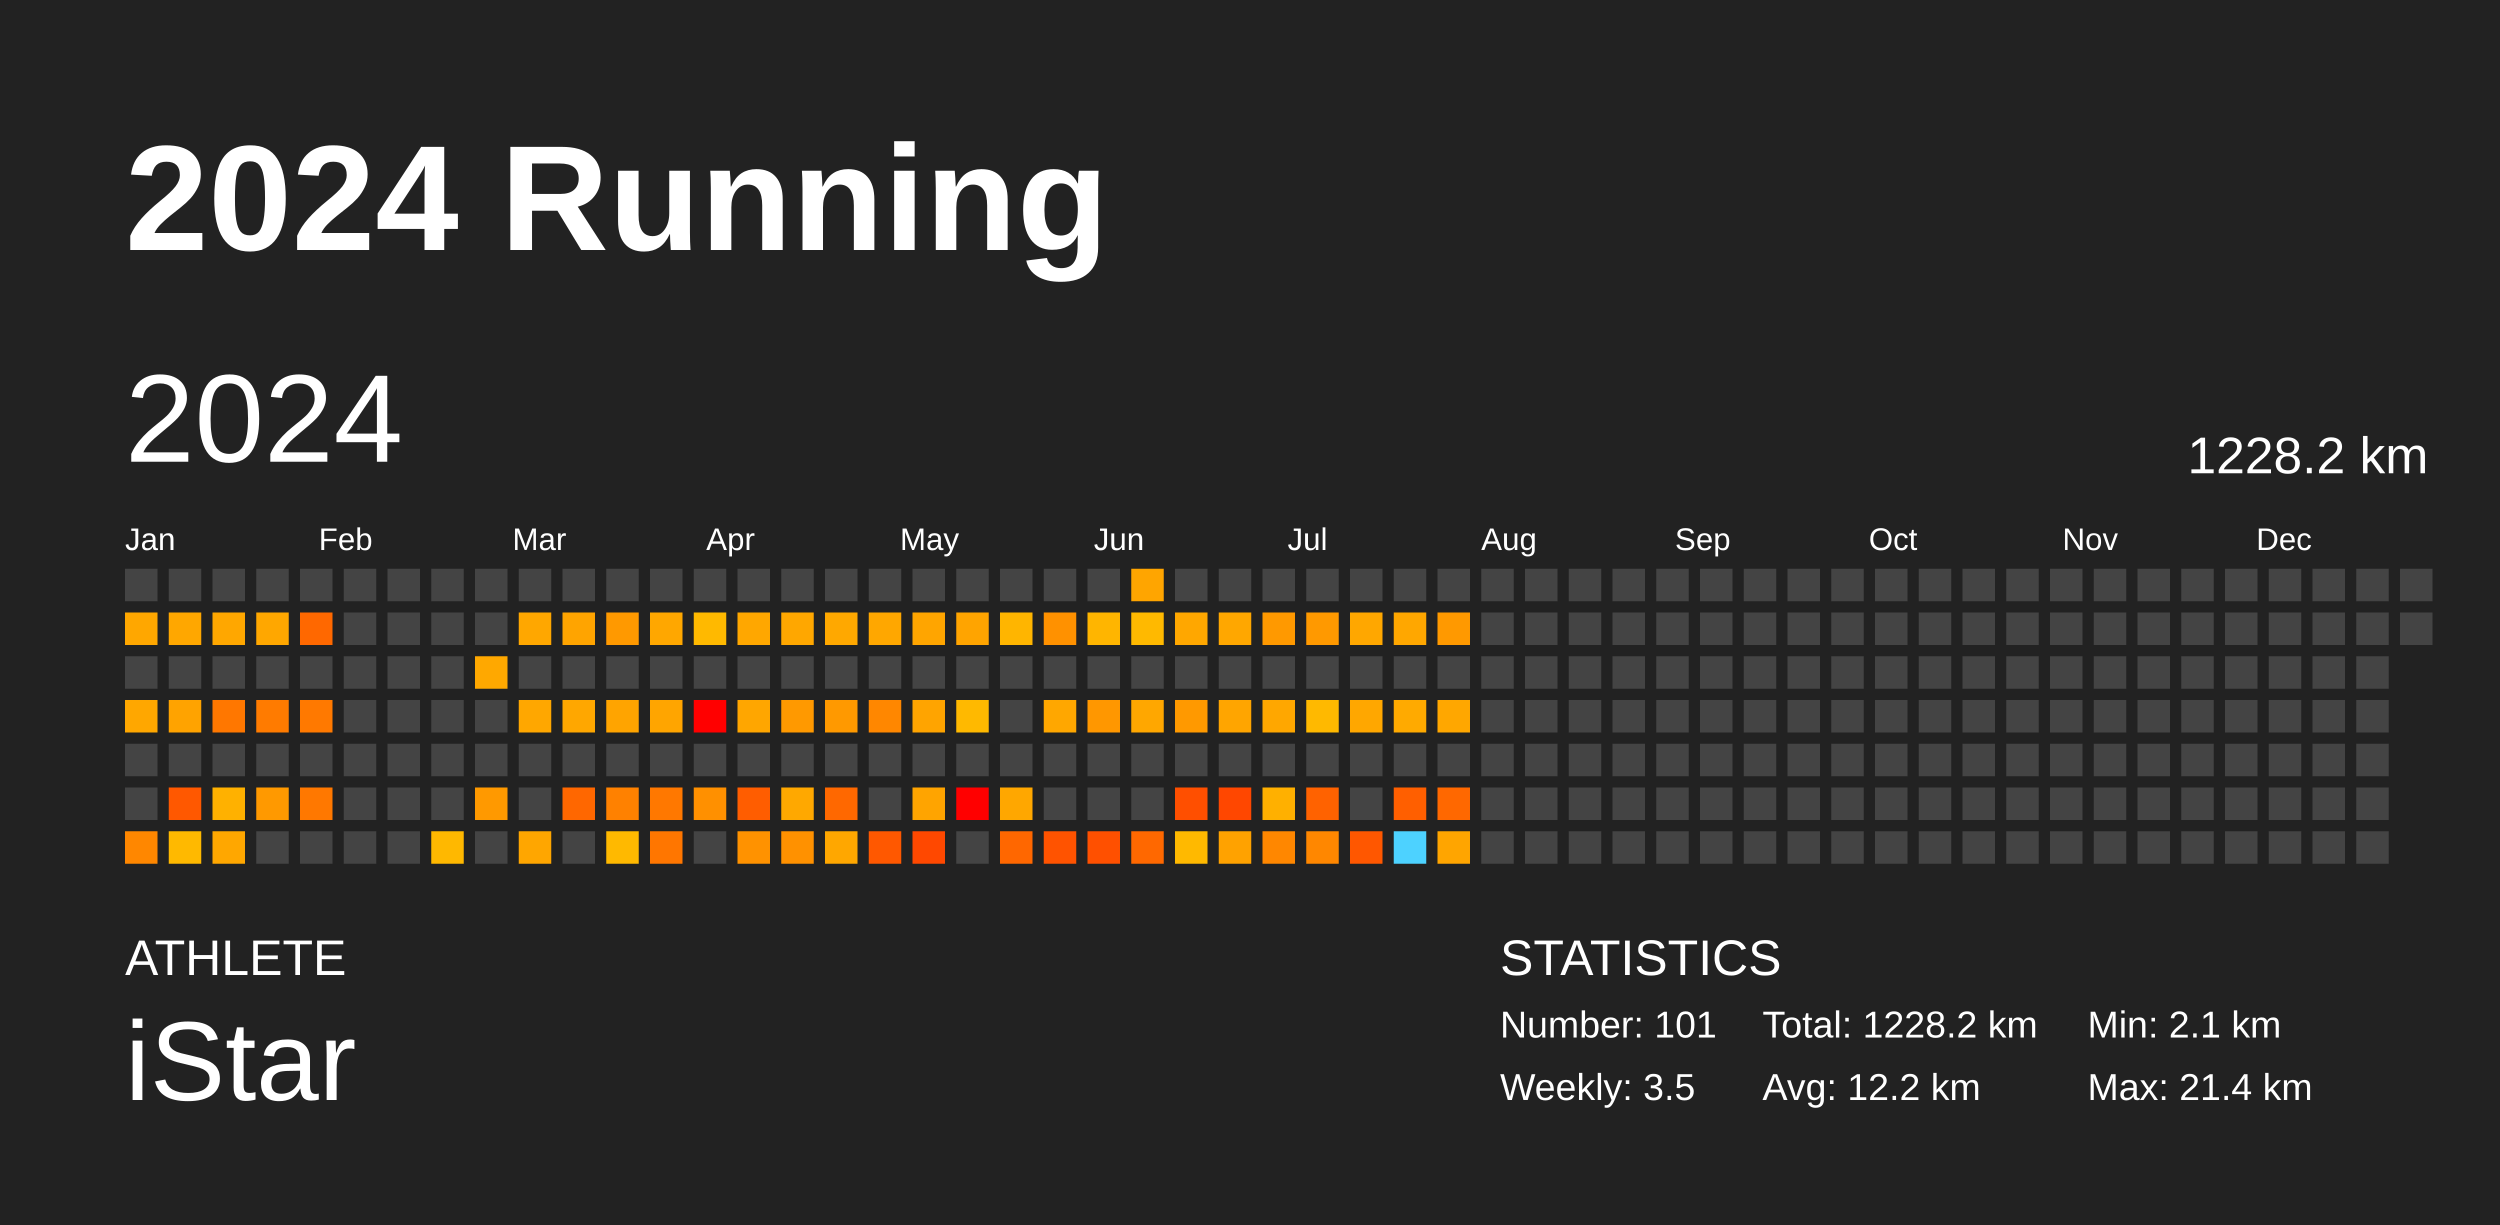
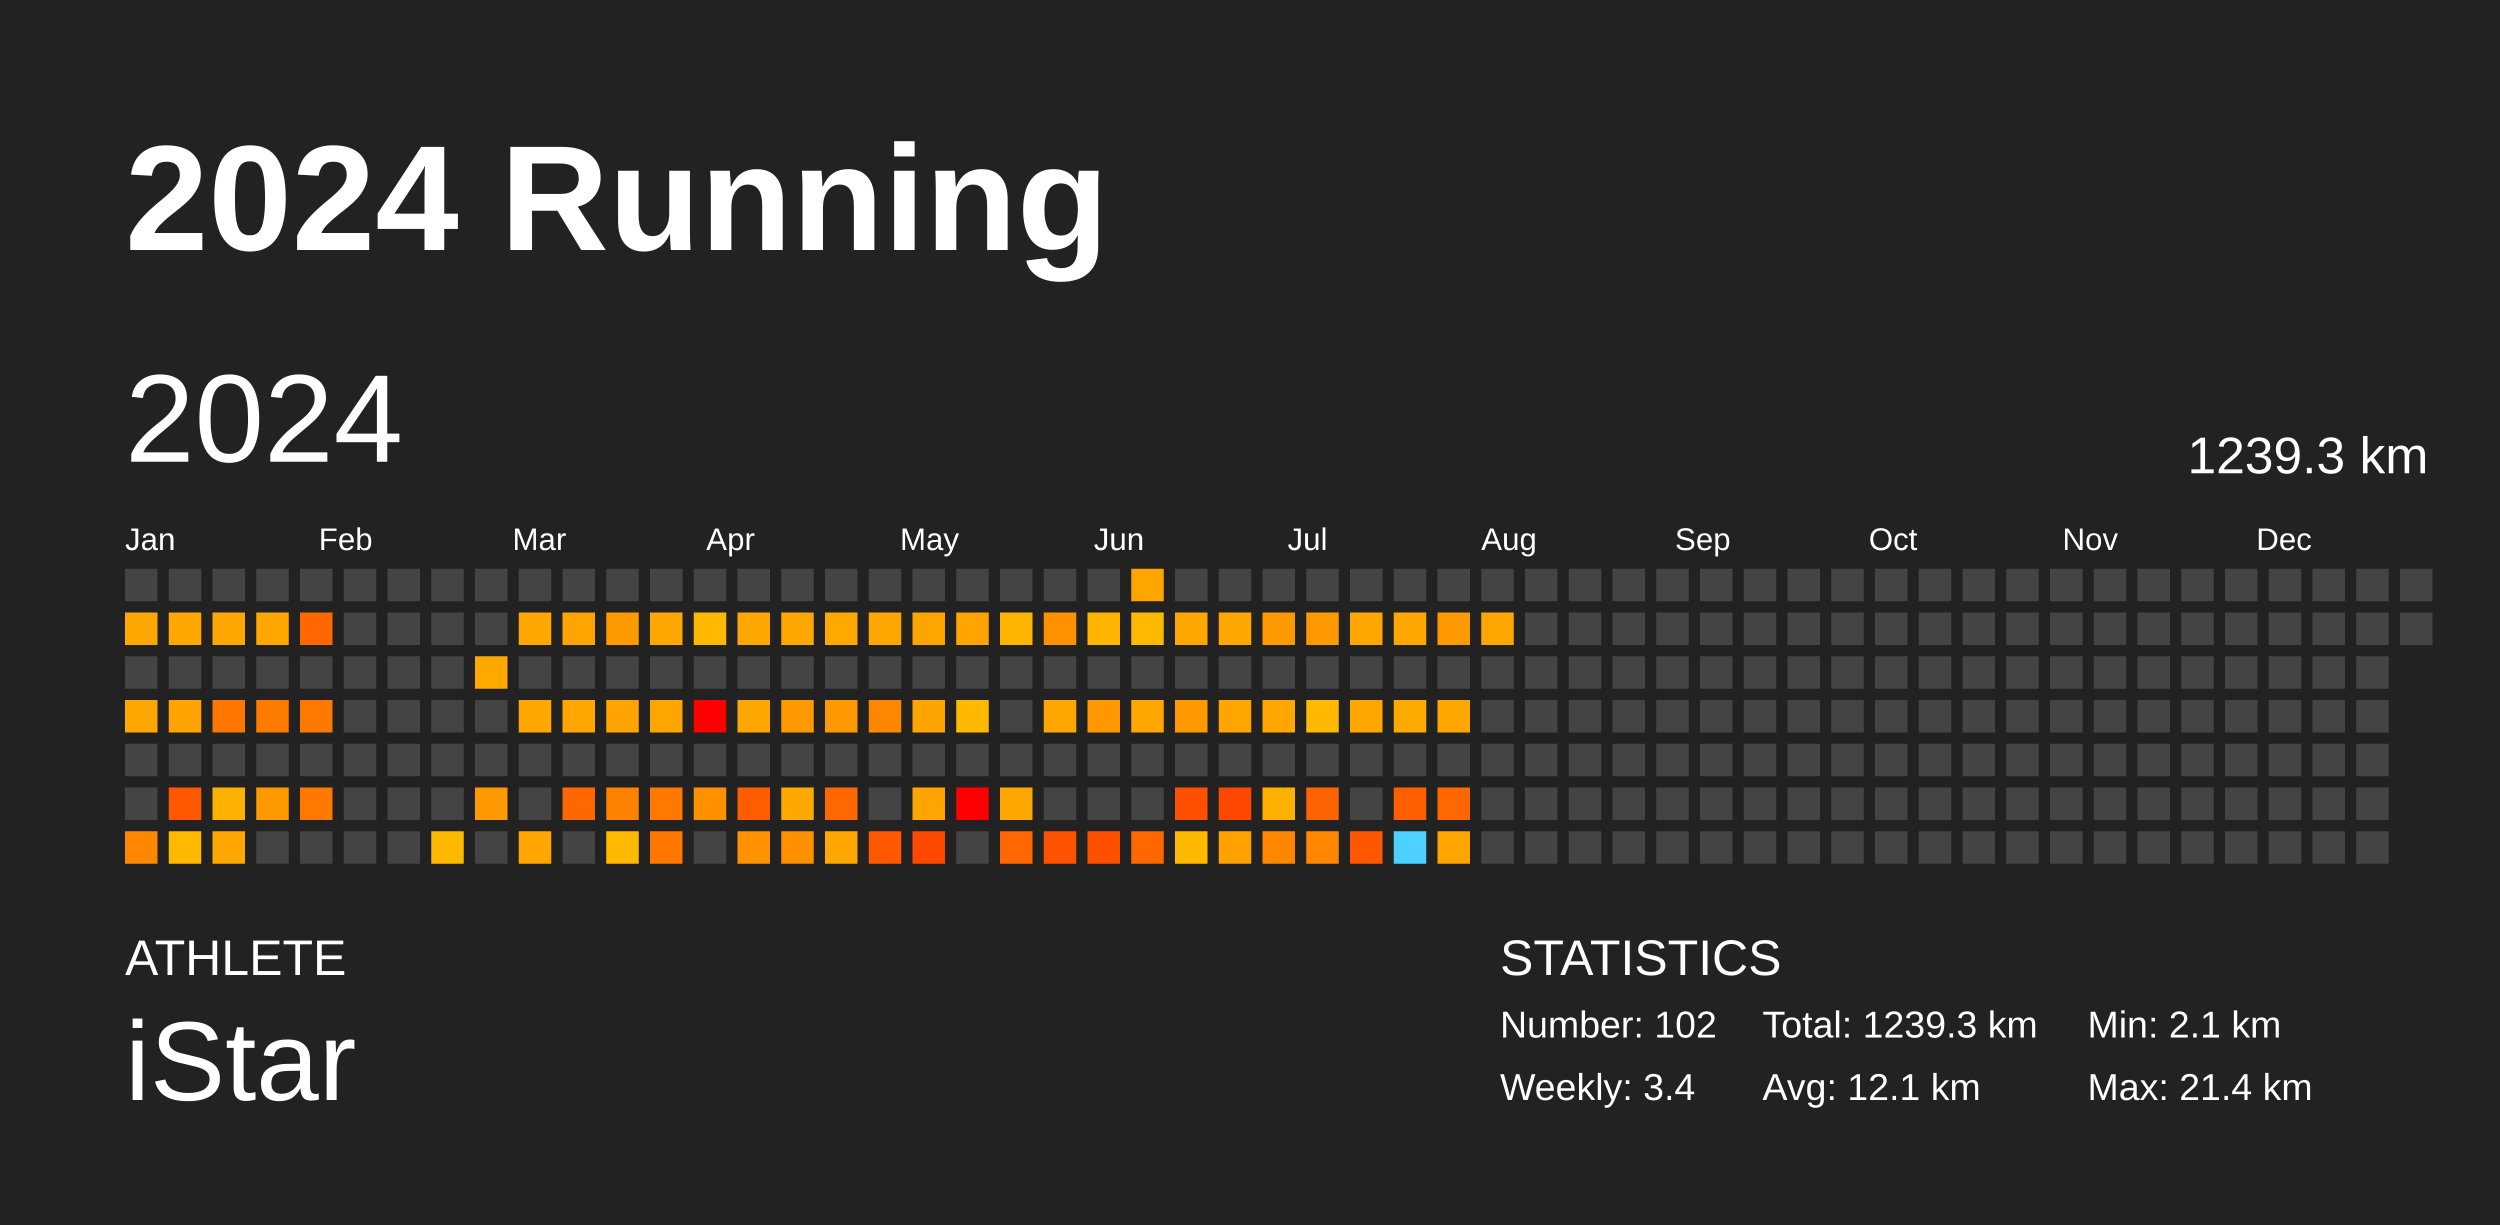
<svg xmlns="http://www.w3.org/2000/svg" baseProfile="full" height="98mm" version="1.1" viewBox="0,0,200,98" width="200mm">
  <defs />
  <rect fill="#222222" height="98" width="200" x="0" y="0" />
  <text fill="#FFFFFF" style="font-size:12px; font-family:Arial; font-weight:bold;" x="10" y="20">2024 Running</text>
  <text fill="#FFFFFF" style="font-size:4px; font-family:Arial" x="10" y="78">ATHLETE</text>
  <text fill="#FFFFFF" style="font-size:9px; font-family:Arial" x="10" y="88">iStar</text>
  <text fill="#FFFFFF" style="font-size:4px; font-family:Arial" x="120" y="78">STATISTICS</text>
-   <text fill="#FFFFFF" style="font-size:3px; font-family:Arial" x="120" y="83">Number: 101</text>
-   <text fill="#FFFFFF" style="font-size:3px; font-family:Arial" x="120" y="88">Weekly: 3.5</text>
-   <text fill="#FFFFFF" style="font-size:3px; font-family:Arial" x="141" y="83">Total: 1228.2 km</text>
-   <text fill="#FFFFFF" style="font-size:3px; font-family:Arial" x="141" y="88">Avg: 12.2 km</text>
+   <text fill="#FFFFFF" style="font-size:3px; font-family:Arial" x="120" y="83">Number: 102</text>
+   <text fill="#FFFFFF" style="font-size:3px; font-family:Arial" x="120" y="88">Weekly: 3.4</text>
+   <text fill="#FFFFFF" style="font-size:3px; font-family:Arial" x="141" y="83">Total: 1239.3 km</text>
+   <text fill="#FFFFFF" style="font-size:3px; font-family:Arial" x="141" y="88">Avg: 12.1 km</text>
  <text fill="#FFFFFF" style="font-size:3px; font-family:Arial" x="167" y="83">Min: 2.1 km</text>
  <text fill="#FFFFFF" style="font-size:3px; font-family:Arial" x="167" y="88">Max: 21.4 km</text>
  <text dominant-baseline="hanging" fill="#FFFFFF" style="font-size:10.0px; font-family:Arial;" x="10" y="30">2024</text>
-   <text dominant-baseline="hanging" fill="#FFFFFF" style="font-size:4.125px; font-family:Arial;" x="175" y="35">1228.2 km</text>
+   <text dominant-baseline="hanging" fill="#FFFFFF" style="font-size:4.125px; font-family:Arial;" x="175" y="35">1239.3 km</text>
  <text fill="#FFFFFF" style="font-size:2.5px; font-family:Arial" x="10.0" y="44">Jan</text>
  <text fill="#FFFFFF" style="font-size:2.5px; font-family:Arial" x="25.5" y="44">Feb</text>
  <text fill="#FFFFFF" style="font-size:2.5px; font-family:Arial" x="41.0" y="44">Mar</text>
  <text fill="#FFFFFF" style="font-size:2.5px; font-family:Arial" x="56.5" y="44">Apr</text>
  <text fill="#FFFFFF" style="font-size:2.5px; font-family:Arial" x="72.0" y="44">May</text>
  <text fill="#FFFFFF" style="font-size:2.5px; font-family:Arial" x="87.5" y="44">Jun</text>
  <text fill="#FFFFFF" style="font-size:2.5px; font-family:Arial" x="103.0" y="44">Jul</text>
  <text fill="#FFFFFF" style="font-size:2.5px; font-family:Arial" x="118.5" y="44">Aug</text>
  <text fill="#FFFFFF" style="font-size:2.5px; font-family:Arial" x="134.0" y="44">Sep</text>
  <text fill="#FFFFFF" style="font-size:2.5px; font-family:Arial" x="149.5" y="44">Oct</text>
  <text fill="#FFFFFF" style="font-size:2.5px; font-family:Arial" x="165.0" y="44">Nov</text>
  <text fill="#FFFFFF" style="font-size:2.5px; font-family:Arial" x="180.5" y="44">Dec</text>
  <rect fill="#444444" height="2.6" width="2.6" x="10.0" y="45.5" />
  <rect fill="#ffa700" height="2.6" width="2.6" x="10.0" y="49.0" />
  <rect fill="#444444" height="2.6" width="2.6" x="10.0" y="52.5" />
  <rect fill="#ffa700" height="2.6" width="2.6" x="10.0" y="56.0" />
  <rect fill="#444444" height="2.6" width="2.6" x="10.0" y="59.5" />
  <rect fill="#444444" height="2.6" width="2.6" x="10.0" y="63.0" />
  <rect fill="#ff8700" height="2.6" width="2.6" x="10.0" y="66.5" />
  <rect fill="#444444" height="2.6" width="2.6" x="13.5" y="45.5" />
  <rect fill="#ffa700" height="2.6" width="2.6" x="13.5" y="49.0" />
  <rect fill="#444444" height="2.6" width="2.6" x="13.5" y="52.5" />
  <rect fill="#ffa300" height="2.6" width="2.6" x="13.5" y="56.0" />
  <rect fill="#444444" height="2.6" width="2.6" x="13.5" y="59.5" />
  <rect fill="#ff5800" height="2.6" width="2.6" x="13.5" y="63.0" />
  <rect fill="#ffb900" height="2.6" width="2.6" x="13.5" y="66.5" />
  <rect fill="#444444" height="2.6" width="2.6" x="17.0" y="45.5" />
  <rect fill="#ffa700" height="2.6" width="2.6" x="17.0" y="49.0" />
  <rect fill="#444444" height="2.6" width="2.6" x="17.0" y="52.5" />
  <rect fill="#ff7700" height="2.6" width="2.6" x="17.0" y="56.0" />
  <rect fill="#444444" height="2.6" width="2.6" x="17.0" y="59.5" />
  <rect fill="#ffb100" height="2.6" width="2.6" x="17.0" y="63.0" />
  <rect fill="#ffa700" height="2.6" width="2.6" x="17.0" y="66.5" />
  <rect fill="#444444" height="2.6" width="2.6" x="20.5" y="45.5" />
  <rect fill="#ffa700" height="2.6" width="2.6" x="20.5" y="49.0" />
  <rect fill="#444444" height="2.6" width="2.6" x="20.5" y="52.5" />
  <rect fill="#ff7b00" height="2.6" width="2.6" x="20.5" y="56.0" />
  <rect fill="#444444" height="2.6" width="2.6" x="20.5" y="59.5" />
  <rect fill="#ff9900" height="2.6" width="2.6" x="20.5" y="63.0" />
  <rect fill="#444444" height="2.6" width="2.6" x="20.5" y="66.5" />
  <rect fill="#444444" height="2.6" width="2.6" x="24.0" y="45.5" />
  <rect fill="#ff6800" height="2.6" width="2.6" x="24.0" y="49.0" />
  <rect fill="#444444" height="2.6" width="2.6" x="24.0" y="52.5" />
  <rect fill="#ff7900" height="2.6" width="2.6" x="24.0" y="56.0" />
  <rect fill="#444444" height="2.6" width="2.6" x="24.0" y="59.5" />
  <rect fill="#ff7800" height="2.6" width="2.6" x="24.0" y="63.0" />
  <rect fill="#444444" height="2.6" width="2.6" x="24.0" y="66.5" />
  <rect fill="#444444" height="2.6" width="2.6" x="27.5" y="45.5" />
  <rect fill="#444444" height="2.6" width="2.6" x="27.5" y="49.0" />
  <rect fill="#444444" height="2.6" width="2.6" x="27.5" y="52.5" />
  <rect fill="#444444" height="2.6" width="2.6" x="27.5" y="56.0" />
  <rect fill="#444444" height="2.6" width="2.6" x="27.5" y="59.5" />
  <rect fill="#444444" height="2.6" width="2.6" x="27.5" y="63.0" />
  <rect fill="#444444" height="2.6" width="2.6" x="27.5" y="66.5" />
  <rect fill="#444444" height="2.6" width="2.6" x="31.0" y="45.5" />
  <rect fill="#444444" height="2.6" width="2.6" x="31.0" y="49.0" />
  <rect fill="#444444" height="2.6" width="2.6" x="31.0" y="52.5" />
  <rect fill="#444444" height="2.6" width="2.6" x="31.0" y="56.0" />
  <rect fill="#444444" height="2.6" width="2.6" x="31.0" y="59.5" />
  <rect fill="#444444" height="2.6" width="2.6" x="31.0" y="63.0" />
  <rect fill="#444444" height="2.6" width="2.6" x="31.0" y="66.5" />
  <rect fill="#444444" height="2.6" width="2.6" x="34.5" y="45.5" />
  <rect fill="#444444" height="2.6" width="2.6" x="34.5" y="49.0" />
  <rect fill="#444444" height="2.6" width="2.6" x="34.5" y="52.5" />
  <rect fill="#444444" height="2.6" width="2.6" x="34.5" y="56.0" />
  <rect fill="#444444" height="2.6" width="2.6" x="34.5" y="59.5" />
  <rect fill="#444444" height="2.6" width="2.6" x="34.5" y="63.0" />
  <rect fill="#ffb800" height="2.6" width="2.6" x="34.5" y="66.5" />
  <rect fill="#444444" height="2.6" width="2.6" x="38.0" y="45.5" />
  <rect fill="#444444" height="2.6" width="2.6" x="38.0" y="49.0" />
  <rect fill="#ffa800" height="2.6" width="2.6" x="38.0" y="52.5" />
  <rect fill="#444444" height="2.6" width="2.6" x="38.0" y="56.0" />
  <rect fill="#444444" height="2.6" width="2.6" x="38.0" y="59.5" />
  <rect fill="#ff9900" height="2.6" width="2.6" x="38.0" y="63.0" />
  <rect fill="#444444" height="2.6" width="2.6" x="38.0" y="66.5" />
  <rect fill="#444444" height="2.6" width="2.6" x="41.5" y="45.5" />
  <rect fill="#ffa700" height="2.6" width="2.6" x="41.5" y="49.0" />
  <rect fill="#444444" height="2.6" width="2.6" x="41.5" y="52.5" />
  <rect fill="#ffa700" height="2.6" width="2.6" x="41.5" y="56.0" />
  <rect fill="#444444" height="2.6" width="2.6" x="41.5" y="59.5" />
  <rect fill="#444444" height="2.6" width="2.6" x="41.5" y="63.0" />
  <rect fill="#ffa600" height="2.6" width="2.6" x="41.5" y="66.5" />
  <rect fill="#444444" height="2.6" width="2.6" x="45.0" y="45.5" />
  <rect fill="#ffa400" height="2.6" width="2.6" x="45.0" y="49.0" />
  <rect fill="#444444" height="2.6" width="2.6" x="45.0" y="52.5" />
  <rect fill="#ffa700" height="2.6" width="2.6" x="45.0" y="56.0" />
  <rect fill="#444444" height="2.6" width="2.6" x="45.0" y="59.5" />
  <rect fill="#ff6700" height="2.6" width="2.6" x="45.0" y="63.0" />
  <rect fill="#444444" height="2.6" width="2.6" x="45.0" y="66.5" />
  <rect fill="#444444" height="2.6" width="2.6" x="48.5" y="45.5" />
  <rect fill="#ff9900" height="2.6" width="2.6" x="48.5" y="49.0" />
  <rect fill="#444444" height="2.6" width="2.6" x="48.5" y="52.5" />
  <rect fill="#ffa400" height="2.6" width="2.6" x="48.5" y="56.0" />
  <rect fill="#444444" height="2.6" width="2.6" x="48.5" y="59.5" />
  <rect fill="#ff8100" height="2.6" width="2.6" x="48.5" y="63.0" />
  <rect fill="#ffb900" height="2.6" width="2.6" x="48.5" y="66.5" />
  <rect fill="#444444" height="2.6" width="2.6" x="52.0" y="45.5" />
  <rect fill="#ffa700" height="2.6" width="2.6" x="52.0" y="49.0" />
  <rect fill="#444444" height="2.6" width="2.6" x="52.0" y="52.5" />
  <rect fill="#ffa500" height="2.6" width="2.6" x="52.0" y="56.0" />
  <rect fill="#444444" height="2.6" width="2.6" x="52.0" y="59.5" />
  <rect fill="#ff7800" height="2.6" width="2.6" x="52.0" y="63.0" />
  <rect fill="#ff7600" height="2.6" width="2.6" x="52.0" y="66.5" />
  <rect fill="#444444" height="2.6" width="2.6" x="55.5" y="45.5" />
  <rect fill="#ffb900" height="2.6" width="2.6" x="55.5" y="49.0" />
  <rect fill="#444444" height="2.6" width="2.6" x="55.5" y="52.5" />
  <rect fill="red" height="2.6" width="2.6" x="55.5" y="56.0" />
  <rect fill="#444444" height="2.6" width="2.6" x="55.5" y="59.5" />
  <rect fill="#ff9000" height="2.6" width="2.6" x="55.5" y="63.0" />
  <rect fill="#444444" height="2.6" width="2.6" x="55.5" y="66.5" />
  <rect fill="#444444" height="2.6" width="2.6" x="59.0" y="45.5" />
  <rect fill="#ffa700" height="2.6" width="2.6" x="59.0" y="49.0" />
  <rect fill="#444444" height="2.6" width="2.6" x="59.0" y="52.5" />
  <rect fill="#ffa600" height="2.6" width="2.6" x="59.0" y="56.0" />
  <rect fill="#444444" height="2.6" width="2.6" x="59.0" y="59.5" />
  <rect fill="#ff5d00" height="2.6" width="2.6" x="59.0" y="63.0" />
  <rect fill="#ff9200" height="2.6" width="2.6" x="59.0" y="66.5" />
  <rect fill="#444444" height="2.6" width="2.6" x="62.5" y="45.5" />
  <rect fill="#ffa700" height="2.6" width="2.6" x="62.5" y="49.0" />
  <rect fill="#444444" height="2.6" width="2.6" x="62.5" y="52.5" />
  <rect fill="#ff9900" height="2.6" width="2.6" x="62.5" y="56.0" />
  <rect fill="#444444" height="2.6" width="2.6" x="62.5" y="59.5" />
  <rect fill="#ffa800" height="2.6" width="2.6" x="62.5" y="63.0" />
  <rect fill="#ff9100" height="2.6" width="2.6" x="62.5" y="66.5" />
  <rect fill="#444444" height="2.6" width="2.6" x="66.0" y="45.5" />
  <rect fill="#ffa800" height="2.6" width="2.6" x="66.0" y="49.0" />
  <rect fill="#444444" height="2.6" width="2.6" x="66.0" y="52.5" />
  <rect fill="#ff9900" height="2.6" width="2.6" x="66.0" y="56.0" />
  <rect fill="#444444" height="2.6" width="2.6" x="66.0" y="59.5" />
  <rect fill="#ff6800" height="2.6" width="2.6" x="66.0" y="63.0" />
  <rect fill="#ffa700" height="2.6" width="2.6" x="66.0" y="66.5" />
  <rect fill="#444444" height="2.6" width="2.6" x="69.5" y="45.5" />
  <rect fill="#ffa700" height="2.6" width="2.6" x="69.5" y="49.0" />
  <rect fill="#444444" height="2.6" width="2.6" x="69.5" y="52.5" />
  <rect fill="#ff8700" height="2.6" width="2.6" x="69.5" y="56.0" />
  <rect fill="#444444" height="2.6" width="2.6" x="69.5" y="59.5" />
  <rect fill="#444444" height="2.6" width="2.6" x="69.5" y="63.0" />
  <rect fill="#ff5800" height="2.6" width="2.6" x="69.5" y="66.5" />
  <rect fill="#444444" height="2.6" width="2.6" x="73.0" y="45.5" />
  <rect fill="#ffa500" height="2.6" width="2.6" x="73.0" y="49.0" />
  <rect fill="#444444" height="2.6" width="2.6" x="73.0" y="52.5" />
  <rect fill="#ffa400" height="2.6" width="2.6" x="73.0" y="56.0" />
  <rect fill="#444444" height="2.6" width="2.6" x="73.0" y="59.5" />
  <rect fill="#ffa400" height="2.6" width="2.6" x="73.0" y="63.0" />
  <rect fill="#ff4800" height="2.6" width="2.6" x="73.0" y="66.5" />
  <rect fill="#444444" height="2.6" width="2.6" x="76.5" y="45.5" />
  <rect fill="#ffa400" height="2.6" width="2.6" x="76.5" y="49.0" />
  <rect fill="#444444" height="2.6" width="2.6" x="76.5" y="52.5" />
  <rect fill="#ffb900" height="2.6" width="2.6" x="76.5" y="56.0" />
  <rect fill="#444444" height="2.6" width="2.6" x="76.5" y="59.5" />
  <rect fill="red" height="2.6" width="2.6" x="76.5" y="63.0" />
  <rect fill="#444444" height="2.6" width="2.6" x="76.5" y="66.5" />
  <rect fill="#444444" height="2.6" width="2.6" x="80.0" y="45.5" />
  <rect fill="#ffb500" height="2.6" width="2.6" x="80.0" y="49.0" />
  <rect fill="#444444" height="2.6" width="2.6" x="80.0" y="52.5" />
  <rect fill="#444444" height="2.6" width="2.6" x="80.0" y="56.0" />
  <rect fill="#444444" height="2.6" width="2.6" x="80.0" y="59.5" />
  <rect fill="#ffa700" height="2.6" width="2.6" x="80.0" y="63.0" />
  <rect fill="#ff6700" height="2.6" width="2.6" x="80.0" y="66.5" />
  <rect fill="#444444" height="2.6" width="2.6" x="83.5" y="45.5" />
  <rect fill="#ff9100" height="2.6" width="2.6" x="83.5" y="49.0" />
  <rect fill="#444444" height="2.6" width="2.6" x="83.5" y="52.5" />
  <rect fill="#ffa700" height="2.6" width="2.6" x="83.5" y="56.0" />
  <rect fill="#444444" height="2.6" width="2.6" x="83.5" y="59.5" />
  <rect fill="#444444" height="2.6" width="2.6" x="83.5" y="63.0" />
  <rect fill="#ff5300" height="2.6" width="2.6" x="83.5" y="66.5" />
  <rect fill="#444444" height="2.6" width="2.6" x="87.0" y="45.5" />
  <rect fill="#ffb500" height="2.6" width="2.6" x="87.0" y="49.0" />
  <rect fill="#444444" height="2.6" width="2.6" x="87.0" y="52.5" />
  <rect fill="#ff9700" height="2.6" width="2.6" x="87.0" y="56.0" />
  <rect fill="#444444" height="2.6" width="2.6" x="87.0" y="59.5" />
  <rect fill="#444444" height="2.6" width="2.6" x="87.0" y="63.0" />
  <rect fill="#ff5000" height="2.6" width="2.6" x="87.0" y="66.5" />
  <rect fill="#ffa500" height="2.6" width="2.6" x="90.5" y="45.5" />
  <rect fill="#ffb900" height="2.6" width="2.6" x="90.5" y="49.0" />
  <rect fill="#444444" height="2.6" width="2.6" x="90.5" y="52.5" />
  <rect fill="#ffa700" height="2.6" width="2.6" x="90.5" y="56.0" />
  <rect fill="#444444" height="2.6" width="2.6" x="90.5" y="59.5" />
  <rect fill="#444444" height="2.6" width="2.6" x="90.5" y="63.0" />
  <rect fill="#ff6800" height="2.6" width="2.6" x="90.5" y="66.5" />
  <rect fill="#444444" height="2.6" width="2.6" x="94.0" y="45.5" />
  <rect fill="#ffa700" height="2.6" width="2.6" x="94.0" y="49.0" />
  <rect fill="#444444" height="2.6" width="2.6" x="94.0" y="52.5" />
  <rect fill="#ff9900" height="2.6" width="2.6" x="94.0" y="56.0" />
  <rect fill="#444444" height="2.6" width="2.6" x="94.0" y="59.5" />
  <rect fill="#ff4f00" height="2.6" width="2.6" x="94.0" y="63.0" />
  <rect fill="#ffb900" height="2.6" width="2.6" x="94.0" y="66.5" />
  <rect fill="#444444" height="2.6" width="2.6" x="97.5" y="45.5" />
  <rect fill="#ffa700" height="2.6" width="2.6" x="97.5" y="49.0" />
  <rect fill="#444444" height="2.6" width="2.6" x="97.5" y="52.5" />
  <rect fill="#ffa500" height="2.6" width="2.6" x="97.5" y="56.0" />
  <rect fill="#444444" height="2.6" width="2.6" x="97.5" y="59.5" />
  <rect fill="#ff4700" height="2.6" width="2.6" x="97.5" y="63.0" />
  <rect fill="#ffa200" height="2.6" width="2.6" x="97.5" y="66.5" />
  <rect fill="#444444" height="2.6" width="2.6" x="101.0" y="45.5" />
  <rect fill="#ff9900" height="2.6" width="2.6" x="101.0" y="49.0" />
  <rect fill="#444444" height="2.6" width="2.6" x="101.0" y="52.5" />
  <rect fill="#ffa700" height="2.6" width="2.6" x="101.0" y="56.0" />
  <rect fill="#444444" height="2.6" width="2.6" x="101.0" y="59.5" />
  <rect fill="#ffb000" height="2.6" width="2.6" x="101.0" y="63.0" />
  <rect fill="#ff8700" height="2.6" width="2.6" x="101.0" y="66.5" />
  <rect fill="#444444" height="2.6" width="2.6" x="104.5" y="45.5" />
  <rect fill="#ff9900" height="2.6" width="2.6" x="104.5" y="49.0" />
  <rect fill="#444444" height="2.6" width="2.6" x="104.5" y="52.5" />
  <rect fill="#ffb900" height="2.6" width="2.6" x="104.5" y="56.0" />
  <rect fill="#444444" height="2.6" width="2.6" x="104.5" y="59.5" />
  <rect fill="#ff6200" height="2.6" width="2.6" x="104.5" y="63.0" />
  <rect fill="#ff8700" height="2.6" width="2.6" x="104.5" y="66.5" />
  <rect fill="#444444" height="2.6" width="2.6" x="108.0" y="45.5" />
  <rect fill="#ffa700" height="2.6" width="2.6" x="108.0" y="49.0" />
  <rect fill="#444444" height="2.6" width="2.6" x="108.0" y="52.5" />
  <rect fill="#ffa700" height="2.6" width="2.6" x="108.0" y="56.0" />
  <rect fill="#444444" height="2.6" width="2.6" x="108.0" y="59.5" />
  <rect fill="#444444" height="2.6" width="2.6" x="108.0" y="63.0" />
  <rect fill="#ff5700" height="2.6" width="2.6" x="108.0" y="66.5" />
  <rect fill="#444444" height="2.6" width="2.6" x="111.5" y="45.5" />
  <rect fill="#ffa700" height="2.6" width="2.6" x="111.5" y="49.0" />
  <rect fill="#444444" height="2.6" width="2.6" x="111.5" y="52.5" />
  <rect fill="#ffaa00" height="2.6" width="2.6" x="111.5" y="56.0" />
  <rect fill="#444444" height="2.6" width="2.6" x="111.5" y="59.5" />
  <rect fill="#ff5f00" height="2.6" width="2.6" x="111.5" y="63.0" />
  <rect fill="#4dd2ff" height="2.6" width="2.6" x="111.5" y="66.5" />
  <rect fill="#444444" height="2.6" width="2.6" x="115.0" y="45.5" />
  <rect fill="#ff9900" height="2.6" width="2.6" x="115.0" y="49.0" />
  <rect fill="#444444" height="2.6" width="2.6" x="115.0" y="52.5" />
  <rect fill="#ffa700" height="2.6" width="2.6" x="115.0" y="56.0" />
  <rect fill="#444444" height="2.6" width="2.6" x="115.0" y="59.5" />
  <rect fill="#ff6800" height="2.6" width="2.6" x="115.0" y="63.0" />
  <rect fill="#ffa500" height="2.6" width="2.6" x="115.0" y="66.5" />
  <rect fill="#444444" height="2.6" width="2.6" x="118.5" y="45.5" />
-   <rect fill="#444444" height="2.6" width="2.6" x="118.5" y="49.0" />
+   <rect fill="#ffa700" height="2.6" width="2.6" x="118.5" y="49.0" />
  <rect fill="#444444" height="2.6" width="2.6" x="118.5" y="52.5" />
  <rect fill="#444444" height="2.6" width="2.6" x="118.5" y="56.0" />
  <rect fill="#444444" height="2.6" width="2.6" x="118.5" y="59.5" />
  <rect fill="#444444" height="2.6" width="2.6" x="118.5" y="63.0" />
  <rect fill="#444444" height="2.6" width="2.6" x="118.5" y="66.5" />
  <rect fill="#444444" height="2.6" width="2.6" x="122.0" y="45.5" />
  <rect fill="#444444" height="2.6" width="2.6" x="122.0" y="49.0" />
  <rect fill="#444444" height="2.6" width="2.6" x="122.0" y="52.5" />
  <rect fill="#444444" height="2.6" width="2.6" x="122.0" y="56.0" />
  <rect fill="#444444" height="2.6" width="2.6" x="122.0" y="59.5" />
  <rect fill="#444444" height="2.6" width="2.6" x="122.0" y="63.0" />
  <rect fill="#444444" height="2.6" width="2.6" x="122.0" y="66.5" />
  <rect fill="#444444" height="2.6" width="2.6" x="125.5" y="45.5" />
  <rect fill="#444444" height="2.6" width="2.6" x="125.5" y="49.0" />
  <rect fill="#444444" height="2.6" width="2.6" x="125.5" y="52.5" />
  <rect fill="#444444" height="2.6" width="2.6" x="125.5" y="56.0" />
  <rect fill="#444444" height="2.6" width="2.6" x="125.5" y="59.5" />
  <rect fill="#444444" height="2.6" width="2.6" x="125.5" y="63.0" />
  <rect fill="#444444" height="2.6" width="2.6" x="125.5" y="66.5" />
  <rect fill="#444444" height="2.6" width="2.6" x="129.0" y="45.5" />
  <rect fill="#444444" height="2.6" width="2.6" x="129.0" y="49.0" />
  <rect fill="#444444" height="2.6" width="2.6" x="129.0" y="52.5" />
  <rect fill="#444444" height="2.6" width="2.6" x="129.0" y="56.0" />
  <rect fill="#444444" height="2.6" width="2.6" x="129.0" y="59.5" />
  <rect fill="#444444" height="2.6" width="2.6" x="129.0" y="63.0" />
  <rect fill="#444444" height="2.6" width="2.6" x="129.0" y="66.5" />
  <rect fill="#444444" height="2.6" width="2.6" x="132.5" y="45.5" />
  <rect fill="#444444" height="2.6" width="2.6" x="132.5" y="49.0" />
  <rect fill="#444444" height="2.6" width="2.6" x="132.5" y="52.5" />
  <rect fill="#444444" height="2.6" width="2.6" x="132.5" y="56.0" />
  <rect fill="#444444" height="2.6" width="2.6" x="132.5" y="59.5" />
  <rect fill="#444444" height="2.6" width="2.6" x="132.5" y="63.0" />
  <rect fill="#444444" height="2.6" width="2.6" x="132.5" y="66.5" />
  <rect fill="#444444" height="2.6" width="2.6" x="136.0" y="45.5" />
  <rect fill="#444444" height="2.6" width="2.6" x="136.0" y="49.0" />
  <rect fill="#444444" height="2.6" width="2.6" x="136.0" y="52.5" />
  <rect fill="#444444" height="2.6" width="2.6" x="136.0" y="56.0" />
  <rect fill="#444444" height="2.6" width="2.6" x="136.0" y="59.5" />
  <rect fill="#444444" height="2.6" width="2.6" x="136.0" y="63.0" />
  <rect fill="#444444" height="2.6" width="2.6" x="136.0" y="66.5" />
  <rect fill="#444444" height="2.6" width="2.6" x="139.5" y="45.5" />
  <rect fill="#444444" height="2.6" width="2.6" x="139.5" y="49.0" />
  <rect fill="#444444" height="2.6" width="2.6" x="139.5" y="52.5" />
  <rect fill="#444444" height="2.6" width="2.6" x="139.5" y="56.0" />
  <rect fill="#444444" height="2.6" width="2.6" x="139.5" y="59.5" />
  <rect fill="#444444" height="2.6" width="2.6" x="139.5" y="63.0" />
  <rect fill="#444444" height="2.6" width="2.6" x="139.5" y="66.5" />
  <rect fill="#444444" height="2.6" width="2.6" x="143.0" y="45.5" />
  <rect fill="#444444" height="2.6" width="2.6" x="143.0" y="49.0" />
  <rect fill="#444444" height="2.6" width="2.6" x="143.0" y="52.5" />
  <rect fill="#444444" height="2.6" width="2.6" x="143.0" y="56.0" />
  <rect fill="#444444" height="2.6" width="2.6" x="143.0" y="59.5" />
  <rect fill="#444444" height="2.6" width="2.6" x="143.0" y="63.0" />
  <rect fill="#444444" height="2.6" width="2.6" x="143.0" y="66.5" />
  <rect fill="#444444" height="2.6" width="2.6" x="146.5" y="45.5" />
  <rect fill="#444444" height="2.6" width="2.6" x="146.5" y="49.0" />
  <rect fill="#444444" height="2.6" width="2.6" x="146.5" y="52.5" />
  <rect fill="#444444" height="2.6" width="2.6" x="146.5" y="56.0" />
  <rect fill="#444444" height="2.6" width="2.6" x="146.5" y="59.5" />
  <rect fill="#444444" height="2.6" width="2.6" x="146.5" y="63.0" />
  <rect fill="#444444" height="2.6" width="2.6" x="146.5" y="66.5" />
  <rect fill="#444444" height="2.6" width="2.6" x="150.0" y="45.5" />
  <rect fill="#444444" height="2.6" width="2.6" x="150.0" y="49.0" />
  <rect fill="#444444" height="2.6" width="2.6" x="150.0" y="52.5" />
  <rect fill="#444444" height="2.6" width="2.6" x="150.0" y="56.0" />
  <rect fill="#444444" height="2.6" width="2.6" x="150.0" y="59.5" />
  <rect fill="#444444" height="2.6" width="2.6" x="150.0" y="63.0" />
  <rect fill="#444444" height="2.6" width="2.6" x="150.0" y="66.5" />
  <rect fill="#444444" height="2.6" width="2.6" x="153.5" y="45.5" />
  <rect fill="#444444" height="2.6" width="2.6" x="153.5" y="49.0" />
  <rect fill="#444444" height="2.6" width="2.6" x="153.5" y="52.5" />
  <rect fill="#444444" height="2.6" width="2.6" x="153.5" y="56.0" />
  <rect fill="#444444" height="2.6" width="2.6" x="153.5" y="59.5" />
  <rect fill="#444444" height="2.6" width="2.6" x="153.5" y="63.0" />
  <rect fill="#444444" height="2.6" width="2.6" x="153.5" y="66.5" />
  <rect fill="#444444" height="2.6" width="2.6" x="157.0" y="45.5" />
  <rect fill="#444444" height="2.6" width="2.6" x="157.0" y="49.0" />
  <rect fill="#444444" height="2.6" width="2.6" x="157.0" y="52.5" />
  <rect fill="#444444" height="2.6" width="2.6" x="157.0" y="56.0" />
  <rect fill="#444444" height="2.6" width="2.6" x="157.0" y="59.5" />
  <rect fill="#444444" height="2.6" width="2.6" x="157.0" y="63.0" />
  <rect fill="#444444" height="2.6" width="2.6" x="157.0" y="66.5" />
  <rect fill="#444444" height="2.6" width="2.6" x="160.5" y="45.5" />
  <rect fill="#444444" height="2.6" width="2.6" x="160.5" y="49.0" />
  <rect fill="#444444" height="2.6" width="2.6" x="160.5" y="52.5" />
  <rect fill="#444444" height="2.6" width="2.6" x="160.5" y="56.0" />
  <rect fill="#444444" height="2.6" width="2.6" x="160.5" y="59.5" />
  <rect fill="#444444" height="2.6" width="2.6" x="160.5" y="63.0" />
  <rect fill="#444444" height="2.6" width="2.6" x="160.5" y="66.5" />
  <rect fill="#444444" height="2.6" width="2.6" x="164.0" y="45.5" />
  <rect fill="#444444" height="2.6" width="2.6" x="164.0" y="49.0" />
  <rect fill="#444444" height="2.6" width="2.6" x="164.0" y="52.5" />
  <rect fill="#444444" height="2.6" width="2.6" x="164.0" y="56.0" />
  <rect fill="#444444" height="2.6" width="2.6" x="164.0" y="59.5" />
  <rect fill="#444444" height="2.6" width="2.6" x="164.0" y="63.0" />
  <rect fill="#444444" height="2.6" width="2.6" x="164.0" y="66.5" />
  <rect fill="#444444" height="2.6" width="2.6" x="167.5" y="45.5" />
  <rect fill="#444444" height="2.6" width="2.6" x="167.5" y="49.0" />
  <rect fill="#444444" height="2.6" width="2.6" x="167.5" y="52.5" />
  <rect fill="#444444" height="2.6" width="2.6" x="167.5" y="56.0" />
  <rect fill="#444444" height="2.6" width="2.6" x="167.5" y="59.5" />
  <rect fill="#444444" height="2.6" width="2.6" x="167.5" y="63.0" />
  <rect fill="#444444" height="2.6" width="2.6" x="167.5" y="66.5" />
  <rect fill="#444444" height="2.6" width="2.6" x="171.0" y="45.5" />
  <rect fill="#444444" height="2.6" width="2.6" x="171.0" y="49.0" />
  <rect fill="#444444" height="2.6" width="2.6" x="171.0" y="52.5" />
  <rect fill="#444444" height="2.6" width="2.6" x="171.0" y="56.0" />
  <rect fill="#444444" height="2.6" width="2.6" x="171.0" y="59.5" />
  <rect fill="#444444" height="2.6" width="2.6" x="171.0" y="63.0" />
  <rect fill="#444444" height="2.6" width="2.6" x="171.0" y="66.5" />
  <rect fill="#444444" height="2.6" width="2.6" x="174.5" y="45.5" />
  <rect fill="#444444" height="2.6" width="2.6" x="174.5" y="49.0" />
  <rect fill="#444444" height="2.6" width="2.6" x="174.5" y="52.5" />
  <rect fill="#444444" height="2.6" width="2.6" x="174.5" y="56.0" />
  <rect fill="#444444" height="2.6" width="2.6" x="174.5" y="59.5" />
  <rect fill="#444444" height="2.6" width="2.6" x="174.5" y="63.0" />
  <rect fill="#444444" height="2.6" width="2.6" x="174.5" y="66.5" />
  <rect fill="#444444" height="2.6" width="2.6" x="178.0" y="45.5" />
  <rect fill="#444444" height="2.6" width="2.6" x="178.0" y="49.0" />
  <rect fill="#444444" height="2.6" width="2.6" x="178.0" y="52.5" />
  <rect fill="#444444" height="2.6" width="2.6" x="178.0" y="56.0" />
  <rect fill="#444444" height="2.6" width="2.6" x="178.0" y="59.5" />
  <rect fill="#444444" height="2.6" width="2.6" x="178.0" y="63.0" />
  <rect fill="#444444" height="2.6" width="2.6" x="178.0" y="66.5" />
  <rect fill="#444444" height="2.6" width="2.6" x="181.5" y="45.5" />
  <rect fill="#444444" height="2.6" width="2.6" x="181.5" y="49.0" />
  <rect fill="#444444" height="2.6" width="2.6" x="181.5" y="52.5" />
  <rect fill="#444444" height="2.6" width="2.6" x="181.5" y="56.0" />
  <rect fill="#444444" height="2.6" width="2.6" x="181.5" y="59.5" />
  <rect fill="#444444" height="2.6" width="2.6" x="181.5" y="63.0" />
  <rect fill="#444444" height="2.6" width="2.6" x="181.5" y="66.5" />
  <rect fill="#444444" height="2.6" width="2.6" x="185.0" y="45.5" />
  <rect fill="#444444" height="2.6" width="2.6" x="185.0" y="49.0" />
  <rect fill="#444444" height="2.6" width="2.6" x="185.0" y="52.5" />
  <rect fill="#444444" height="2.6" width="2.6" x="185.0" y="56.0" />
  <rect fill="#444444" height="2.6" width="2.6" x="185.0" y="59.5" />
  <rect fill="#444444" height="2.6" width="2.6" x="185.0" y="63.0" />
  <rect fill="#444444" height="2.6" width="2.6" x="185.0" y="66.5" />
  <rect fill="#444444" height="2.6" width="2.6" x="188.5" y="45.5" />
  <rect fill="#444444" height="2.6" width="2.6" x="188.5" y="49.0" />
  <rect fill="#444444" height="2.6" width="2.6" x="188.5" y="52.5" />
  <rect fill="#444444" height="2.6" width="2.6" x="188.5" y="56.0" />
  <rect fill="#444444" height="2.6" width="2.6" x="188.5" y="59.5" />
  <rect fill="#444444" height="2.6" width="2.6" x="188.5" y="63.0" />
  <rect fill="#444444" height="2.6" width="2.6" x="188.5" y="66.5" />
  <rect fill="#444444" height="2.6" width="2.6" x="192.0" y="45.5" />
  <rect fill="#444444" height="2.6" width="2.6" x="192.0" y="49.0" />
</svg>
